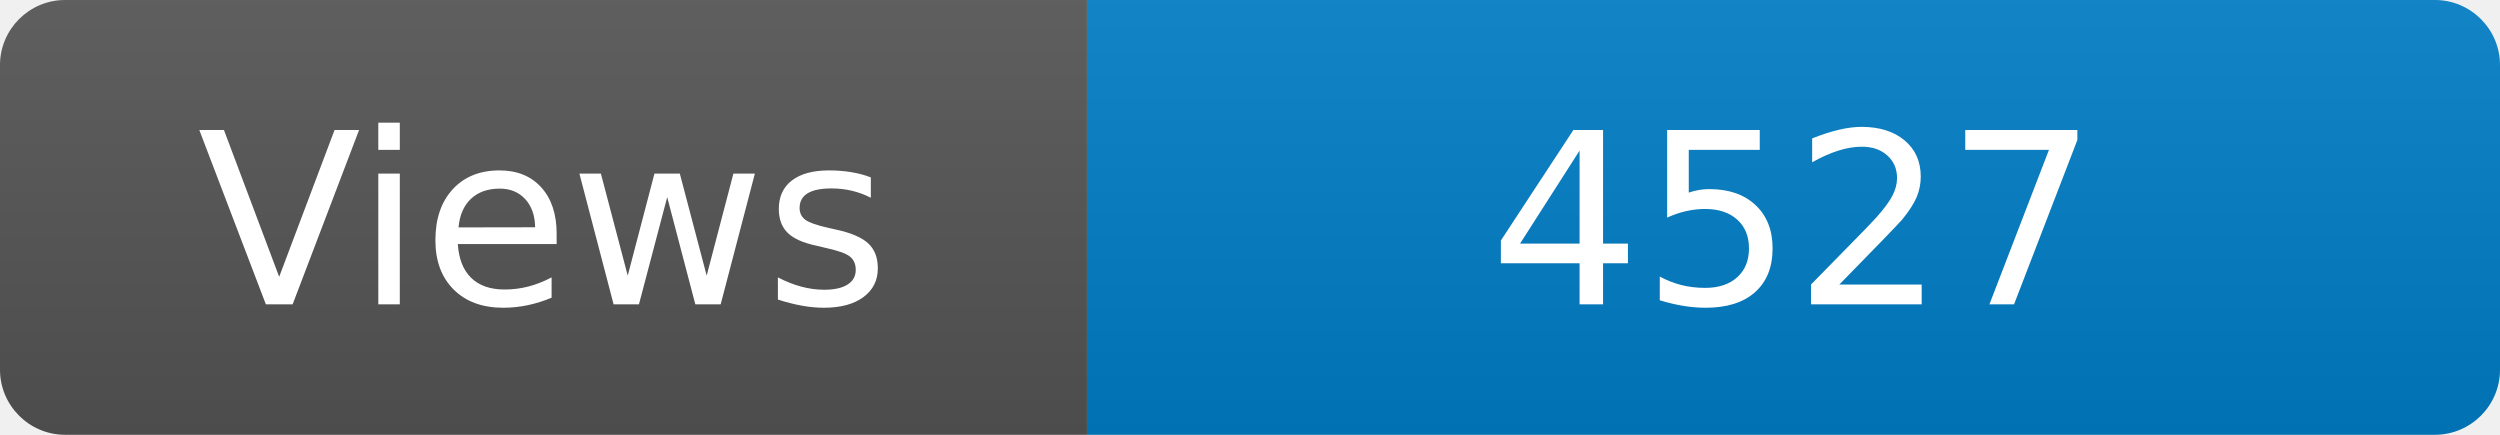
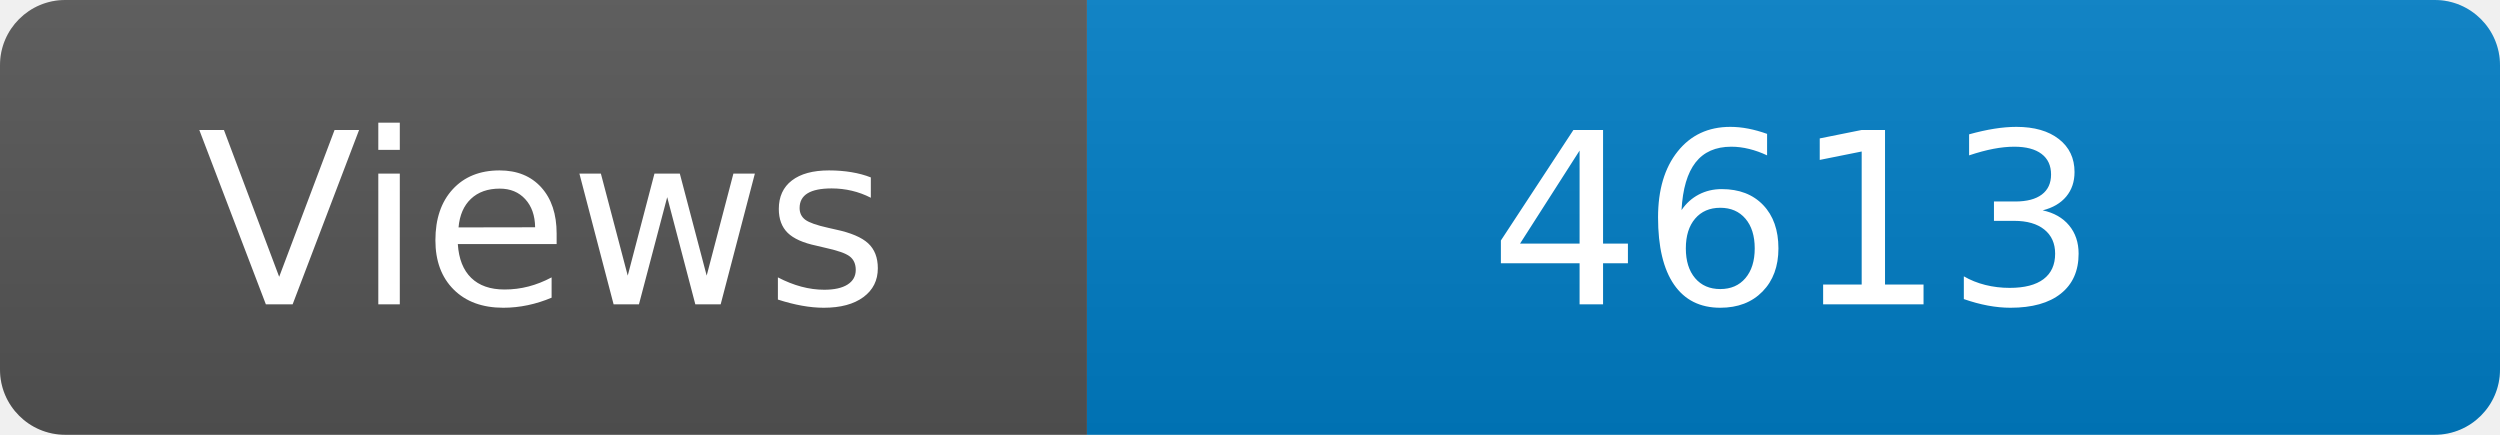
<svg xmlns="http://www.w3.org/2000/svg" width="115" height="20" role="img" aria-label="Maintained?: yes">
  <linearGradient id="s" x2="0" y2="100%">
    <stop offset="0" stop-color="#bbb" stop-opacity=".1" />
    <stop offset="1" stop-opacity=".1" />
  </linearGradient>
  <clipPath id="r">
    <rect width="115" height="20" rx="3" fill="#fff" />
  </clipPath>
  <g clip-path="url(#r)">
    <rect width="50" height="20" fill="#555" />
    <rect x="50" width="160" height="20" fill="#007ec6" />
    <rect width="115" height="20" fill="url(#s)" />
  </g>
  <g fill="#fff" text-anchor="middle" font-family="Verdana,Geneva,DejaVu Sans,sans-serif" font-size="110">
    <text x="250" y="140" transform="scale(.1)" fill="#fff">Views</text>
-     <text x="825" y="140" transform="scale(.1)" fill="#fff">4527</text>
+     <text x="825" y="140" transform="scale(.1)" fill="#fff">4613</text>
  </g>
</svg>
